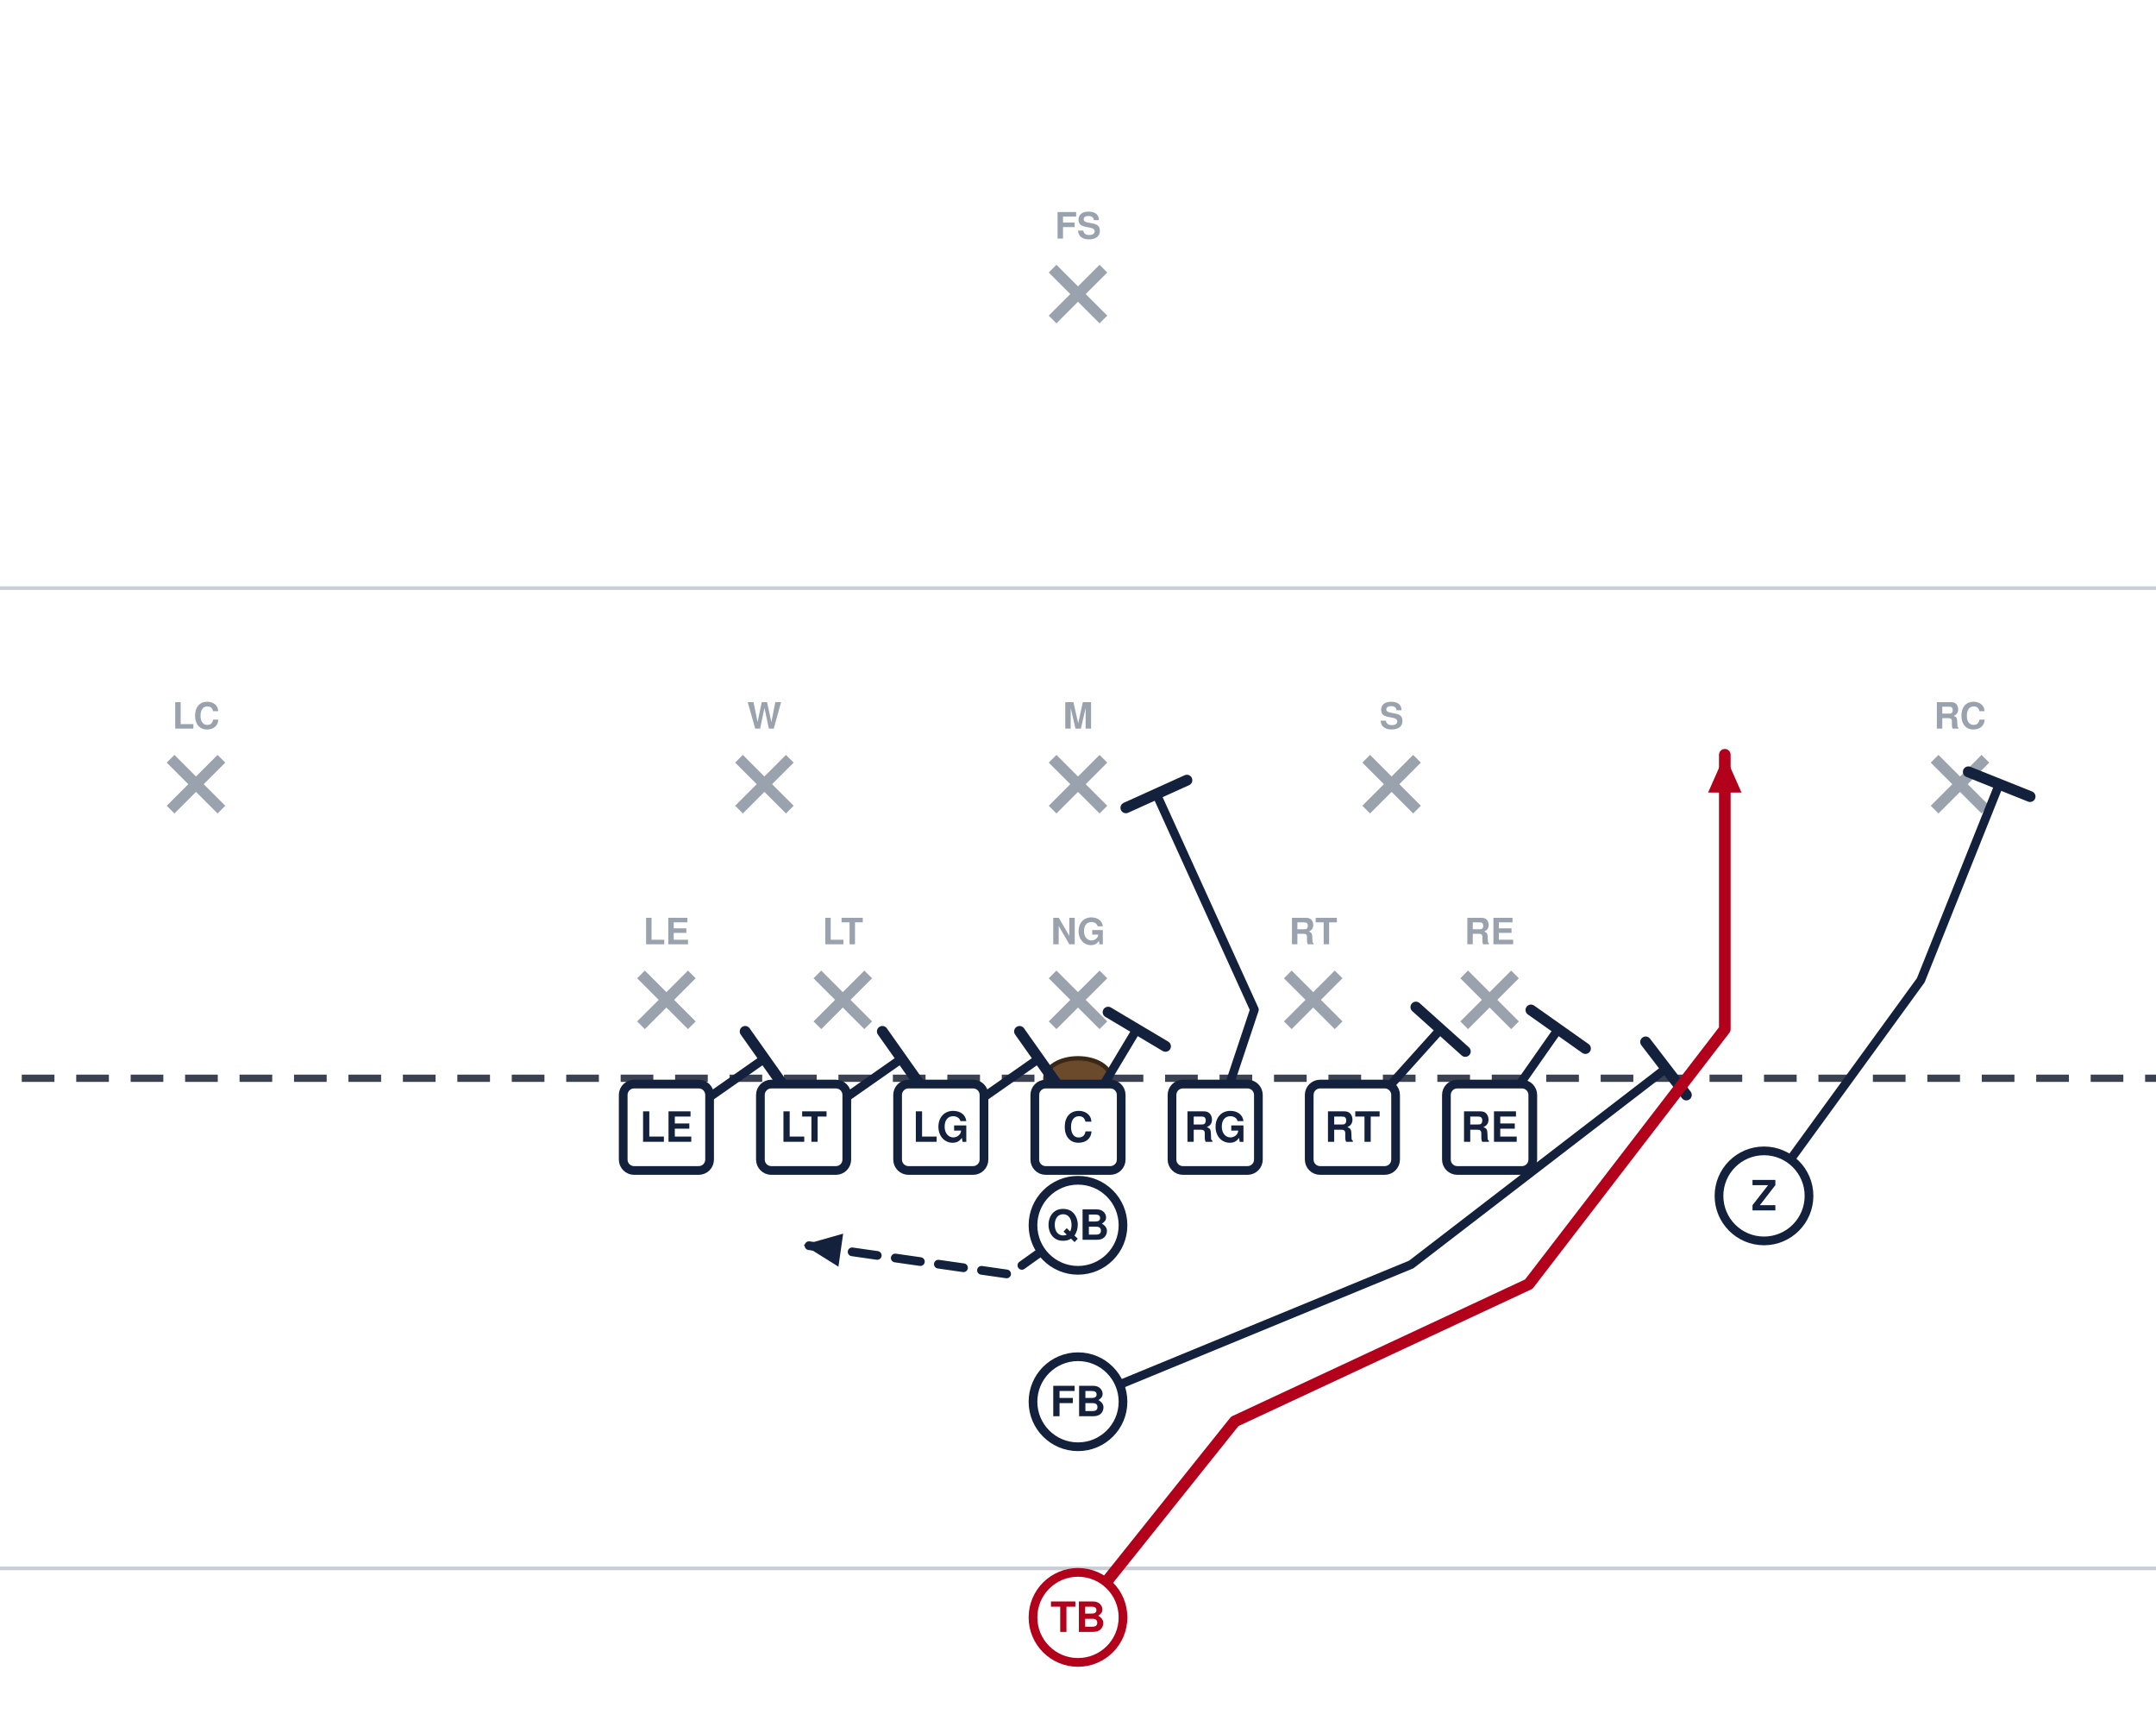
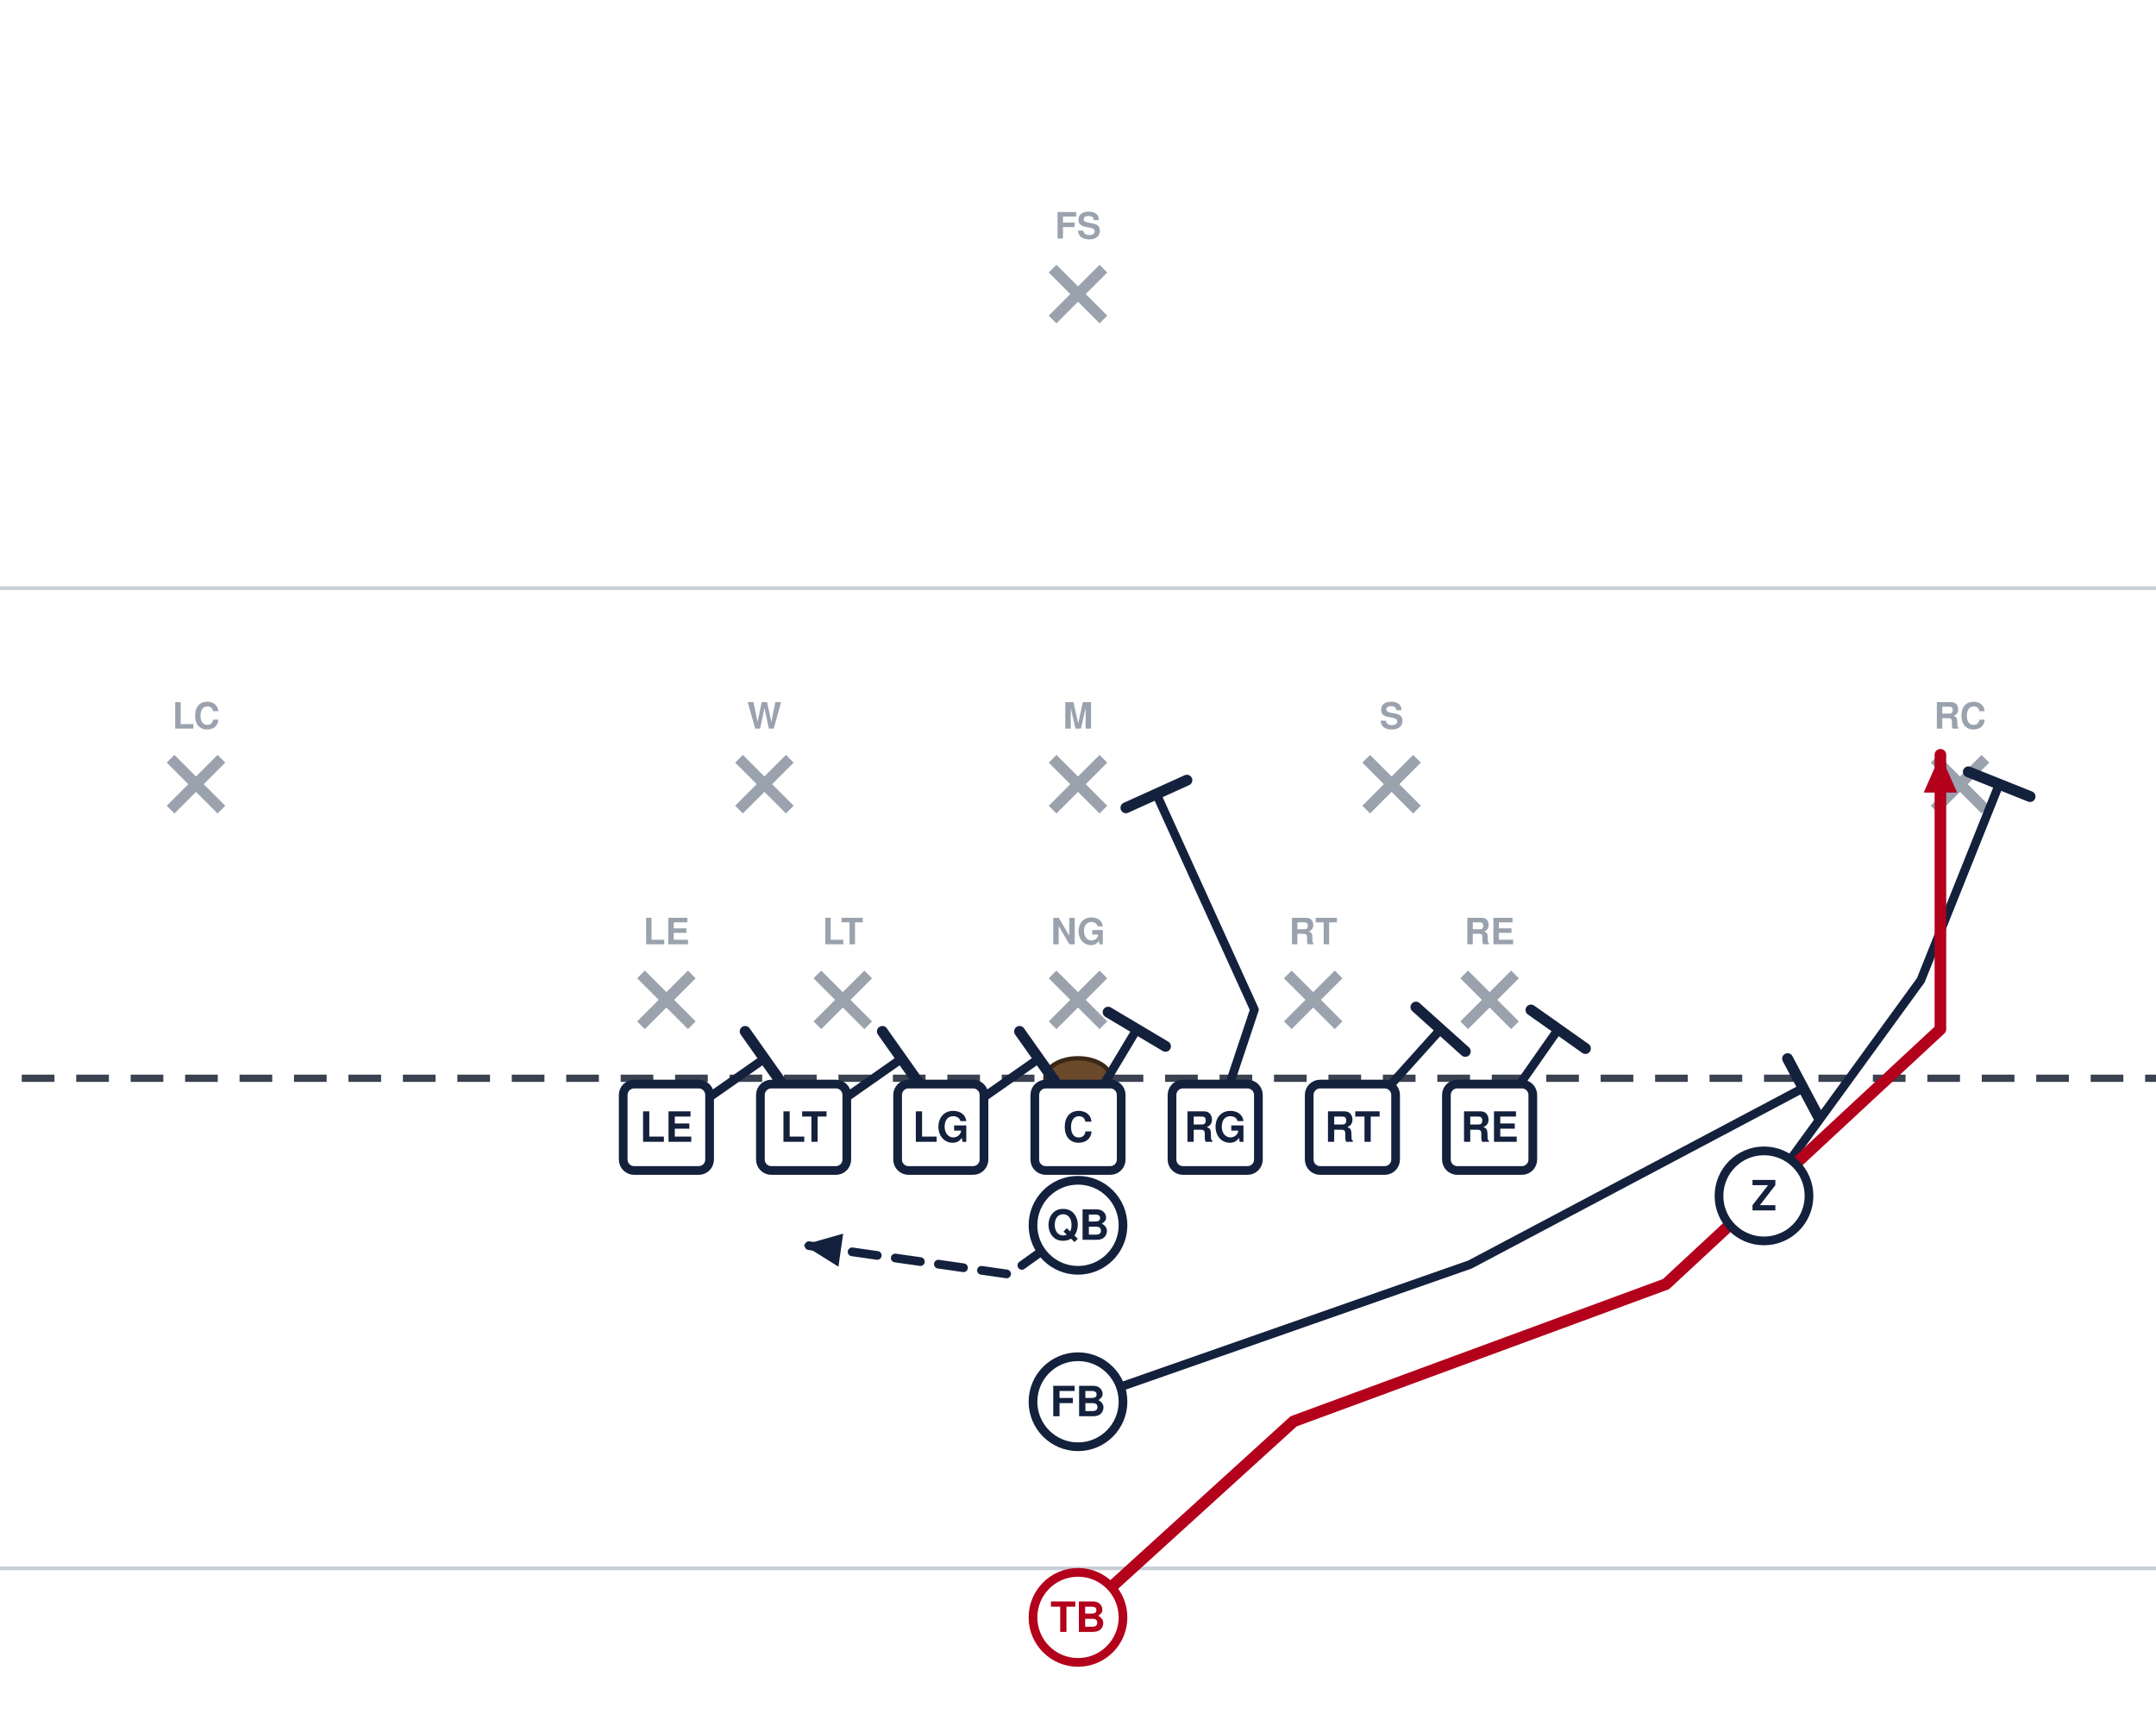
<svg xmlns="http://www.w3.org/2000/svg" width="594" height="472" viewBox="54 27 594 472" font-family="Segoe UI, Helvetica, Arial, sans-serif" role="img">
  <rect x="0" y="0" width="702" height="513" fill="#ffffff" />
  <line x1="0" y1="459.0" x2="702" y2="459.0" stroke="#c8cdd6" stroke-width="1" />
  <line x1="0" y1="189.0" x2="702" y2="189.0" stroke="#c8cdd6" stroke-width="1" />
  <line x1="0" y1="324.0" x2="702" y2="324.0" stroke="#3a4150" stroke-width="2" stroke-dasharray="9 6" />
  <ellipse cx="351.0" cy="324.0" rx="9" ry="5.5" fill="#6b4a2b" stroke="#3a2716" stroke-width="1.2" />
  <line x1="230.6" y1="295.4" x2="244.6" y2="309.4" stroke="#9aa2ae" stroke-width="3" />
  <line x1="244.6" y1="295.4" x2="230.6" y2="309.4" stroke="#9aa2ae" stroke-width="3" />
  <text x="237.6" y="287.1" text-anchor="middle" font-size="10" fill="#9aa2ae" font-weight="600">LE</text>
  <line x1="279.2" y1="295.4" x2="293.2" y2="309.4" stroke="#9aa2ae" stroke-width="3" />
  <line x1="293.2" y1="295.4" x2="279.2" y2="309.4" stroke="#9aa2ae" stroke-width="3" />
  <text x="286.2" y="287.1" text-anchor="middle" font-size="10" fill="#9aa2ae" font-weight="600">LT</text>
  <line x1="344.0" y1="295.4" x2="358.0" y2="309.4" stroke="#9aa2ae" stroke-width="3" />
  <line x1="358.0" y1="295.4" x2="344.0" y2="309.4" stroke="#9aa2ae" stroke-width="3" />
  <text x="351.0" y="287.1" text-anchor="middle" font-size="10" fill="#9aa2ae" font-weight="600">NG</text>
  <line x1="408.8" y1="295.4" x2="422.8" y2="309.4" stroke="#9aa2ae" stroke-width="3" />
  <line x1="422.8" y1="295.4" x2="408.8" y2="309.4" stroke="#9aa2ae" stroke-width="3" />
  <text x="415.8" y="287.1" text-anchor="middle" font-size="10" fill="#9aa2ae" font-weight="600">RT</text>
  <line x1="457.4" y1="295.4" x2="471.4" y2="309.4" stroke="#9aa2ae" stroke-width="3" />
  <line x1="471.4" y1="295.4" x2="457.4" y2="309.4" stroke="#9aa2ae" stroke-width="3" />
  <text x="464.4" y="287.1" text-anchor="middle" font-size="10" fill="#9aa2ae" font-weight="600">RE</text>
  <line x1="257.6" y1="236.0" x2="271.6" y2="250.0" stroke="#9aa2ae" stroke-width="3" />
  <line x1="271.6" y1="236.0" x2="257.6" y2="250.0" stroke="#9aa2ae" stroke-width="3" />
  <text x="264.6" y="227.7" text-anchor="middle" font-size="10" fill="#9aa2ae" font-weight="600">W</text>
  <line x1="344.0" y1="236.0" x2="358.0" y2="250.0" stroke="#9aa2ae" stroke-width="3" />
  <line x1="358.0" y1="236.0" x2="344.0" y2="250.0" stroke="#9aa2ae" stroke-width="3" />
  <text x="351.0" y="227.7" text-anchor="middle" font-size="10" fill="#9aa2ae" font-weight="600">M</text>
  <line x1="430.4" y1="236.0" x2="444.4" y2="250.0" stroke="#9aa2ae" stroke-width="3" />
  <line x1="444.4" y1="236.0" x2="430.4" y2="250.0" stroke="#9aa2ae" stroke-width="3" />
  <text x="437.4" y="227.7" text-anchor="middle" font-size="10" fill="#9aa2ae" font-weight="600">S</text>
  <line x1="101.0" y1="236.0" x2="115.0" y2="250.0" stroke="#9aa2ae" stroke-width="3" />
  <line x1="115.0" y1="236.0" x2="101.0" y2="250.0" stroke="#9aa2ae" stroke-width="3" />
  <text x="108.0" y="227.7" text-anchor="middle" font-size="10" fill="#9aa2ae" font-weight="600">LC</text>
  <line x1="587.0" y1="236.0" x2="601.0" y2="250.0" stroke="#9aa2ae" stroke-width="3" />
  <line x1="601.0" y1="236.0" x2="587.0" y2="250.0" stroke="#9aa2ae" stroke-width="3" />
  <text x="594.0" y="227.7" text-anchor="middle" font-size="10" fill="#9aa2ae" font-weight="600">RC</text>
  <line x1="344.0" y1="101.0" x2="358.0" y2="115.0" stroke="#9aa2ae" stroke-width="3" />
  <line x1="358.0" y1="101.0" x2="344.0" y2="115.0" stroke="#9aa2ae" stroke-width="3" />
  <text x="351.0" y="92.7" text-anchor="middle" font-size="10" fill="#9aa2ae" font-weight="600">FS</text>
  <path d="M237.6,337.5 L264.6,318.6" fill="none" stroke="#14213d" stroke-width="2.4" stroke-linecap="round" stroke-linejoin="round" />
  <line x1="259.3" y1="311.1" x2="269.9" y2="326.1" stroke="#14213d" stroke-width="3.0" stroke-linecap="round" />
  <path d="M275.4,337.5 L302.4,318.6" fill="none" stroke="#14213d" stroke-width="2.4" stroke-linecap="round" stroke-linejoin="round" />
  <line x1="297.1" y1="311.1" x2="307.7" y2="326.1" stroke="#14213d" stroke-width="3.0" stroke-linecap="round" />
  <path d="M313.2,337.5 L340.2,318.6" fill="none" stroke="#14213d" stroke-width="2.4" stroke-linecap="round" stroke-linejoin="round" />
  <line x1="334.9" y1="311.1" x2="345.5" y2="326.1" stroke="#14213d" stroke-width="3.0" stroke-linecap="round" />
  <path d="M351.0,337.5 L367.2,310.5" fill="none" stroke="#14213d" stroke-width="2.4" stroke-linecap="round" stroke-linejoin="round" />
  <line x1="359.3" y1="305.8" x2="375.1" y2="315.2" stroke="#14213d" stroke-width="3.0" stroke-linecap="round" />
  <path d="M388.8,337.5 L399.6,305.1 L372.6,245.7" fill="none" stroke="#14213d" stroke-width="2.4" stroke-linecap="round" stroke-linejoin="round" />
  <line x1="364.2" y1="249.5" x2="381.0" y2="241.9" stroke="#14213d" stroke-width="3.0" stroke-linecap="round" />
  <path d="M426.6,337.5 L450.9,310.5" fill="none" stroke="#14213d" stroke-width="2.4" stroke-linecap="round" stroke-linejoin="round" />
  <line x1="444.1" y1="304.4" x2="457.7" y2="316.6" stroke="#14213d" stroke-width="3.0" stroke-linecap="round" />
  <path d="M464.4,337.5 L483.3,310.5" fill="none" stroke="#14213d" stroke-width="2.4" stroke-linecap="round" stroke-linejoin="round" />
  <line x1="475.8" y1="305.2" x2="490.8" y2="315.8" stroke="#14213d" stroke-width="3.0" stroke-linecap="round" />
  <path d="M540.0,356.4 L583.2,297.0 L604.8,243.0" fill="none" stroke="#14213d" stroke-width="2.4" stroke-linecap="round" stroke-linejoin="round" />
  <line x1="596.3" y1="239.6" x2="613.3" y2="246.4" stroke="#14213d" stroke-width="3.0" stroke-linecap="round" />
  <path d="M351.0,364.5 L332.1,378.0 L275.4,369.9" fill="none" stroke="#14213d" stroke-width="2.4" stroke-linecap="round" stroke-linejoin="round" stroke-dasharray="7 5" />
  <polygon points="275.4,369.9 286.3,366.8 285.0,375.9" fill="#14213d" />
-   <path d="M351.0,413.1 L442.8,375.3 L513.0,321.3" fill="none" stroke="#14213d" stroke-width="2.4" stroke-linecap="round" stroke-linejoin="round" />
-   <line x1="507.4" y1="314.0" x2="518.6" y2="328.6" stroke="#14213d" stroke-width="3.0" stroke-linecap="round" />
-   <path d="M351.0,472.5 L394.2,418.5 L475.2,380.7 L529.2,310.5 L529.2,234.9" fill="none" stroke="#b3001b" stroke-width="3.2" stroke-linecap="round" stroke-linejoin="round" />
-   <polygon points="529.2,234.9 533.8,245.3 524.6,245.3" fill="#b3001b" />
+   <path d="M351.0,413.1 L459.0,375.3 L550.8,326.7" fill="none" stroke="#14213d" stroke-width="2.4" stroke-linecap="round" stroke-linejoin="round" />
+   <line x1="546.5" y1="318.6" x2="555.1" y2="334.8" stroke="#14213d" stroke-width="3.0" stroke-linecap="round" />
+   <path d="M351.0,472.5 L410.4,418.5 L513.0,380.7 L588.6,310.5 L588.6,234.9" fill="none" stroke="#b3001b" stroke-width="3.2" stroke-linecap="round" stroke-linejoin="round" />
+   <polygon points="588.6,234.9 593.2,245.3 584.0,245.3" fill="#b3001b" />
  <rect x="225.7" y="325.6" width="23.8" height="23.8" rx="3" fill="#ffffff" stroke="#14213d" stroke-width="2.4" />
  <text x="237.6" y="341.5" text-anchor="middle" font-size="11.5" font-weight="700" fill="#14213d">LE</text>
  <rect x="263.5" y="325.6" width="23.8" height="23.8" rx="3" fill="#ffffff" stroke="#14213d" stroke-width="2.4" />
  <text x="275.4" y="341.5" text-anchor="middle" font-size="11.5" font-weight="700" fill="#14213d">LT</text>
  <rect x="301.3" y="325.6" width="23.8" height="23.8" rx="3" fill="#ffffff" stroke="#14213d" stroke-width="2.4" />
  <text x="313.2" y="341.5" text-anchor="middle" font-size="11.5" font-weight="700" fill="#14213d">LG</text>
  <rect x="339.1" y="325.6" width="23.8" height="23.8" rx="3" fill="#ffffff" stroke="#14213d" stroke-width="2.4" />
  <text x="351.0" y="341.5" text-anchor="middle" font-size="11.5" font-weight="700" fill="#14213d">C</text>
  <rect x="376.9" y="325.6" width="23.8" height="23.8" rx="3" fill="#ffffff" stroke="#14213d" stroke-width="2.4" />
  <text x="388.8" y="341.5" text-anchor="middle" font-size="11.5" font-weight="700" fill="#14213d">RG</text>
  <rect x="414.7" y="325.6" width="23.8" height="23.8" rx="3" fill="#ffffff" stroke="#14213d" stroke-width="2.4" />
  <text x="426.6" y="341.5" text-anchor="middle" font-size="11.5" font-weight="700" fill="#14213d">RT</text>
  <rect x="452.5" y="325.6" width="23.8" height="23.8" rx="3" fill="#ffffff" stroke="#14213d" stroke-width="2.4" />
  <text x="464.4" y="341.5" text-anchor="middle" font-size="11.5" font-weight="700" fill="#14213d">RE</text>
  <circle cx="540.0" cy="356.4" r="12.4" fill="#ffffff" stroke="#14213d" stroke-width="2.4" />
  <text x="540.0" y="360.4" text-anchor="middle" font-size="11.5" font-weight="700" fill="#14213d">Z</text>
  <circle cx="351.0" cy="364.5" r="12.4" fill="#ffffff" stroke="#14213d" stroke-width="2.4" />
  <text x="351.0" y="368.5" text-anchor="middle" font-size="11.5" font-weight="700" fill="#14213d">QB</text>
  <circle cx="351.0" cy="413.1" r="12.4" fill="#ffffff" stroke="#14213d" stroke-width="2.4" />
  <text x="351.0" y="417.1" text-anchor="middle" font-size="11.5" font-weight="700" fill="#14213d">FB</text>
  <circle cx="351.0" cy="472.5" r="12.4" fill="#ffffff" stroke="#b3001b" stroke-width="2.4" />
  <text x="351.0" y="476.5" text-anchor="middle" font-size="11.5" font-weight="700" fill="#b3001b">TB</text>
</svg>
